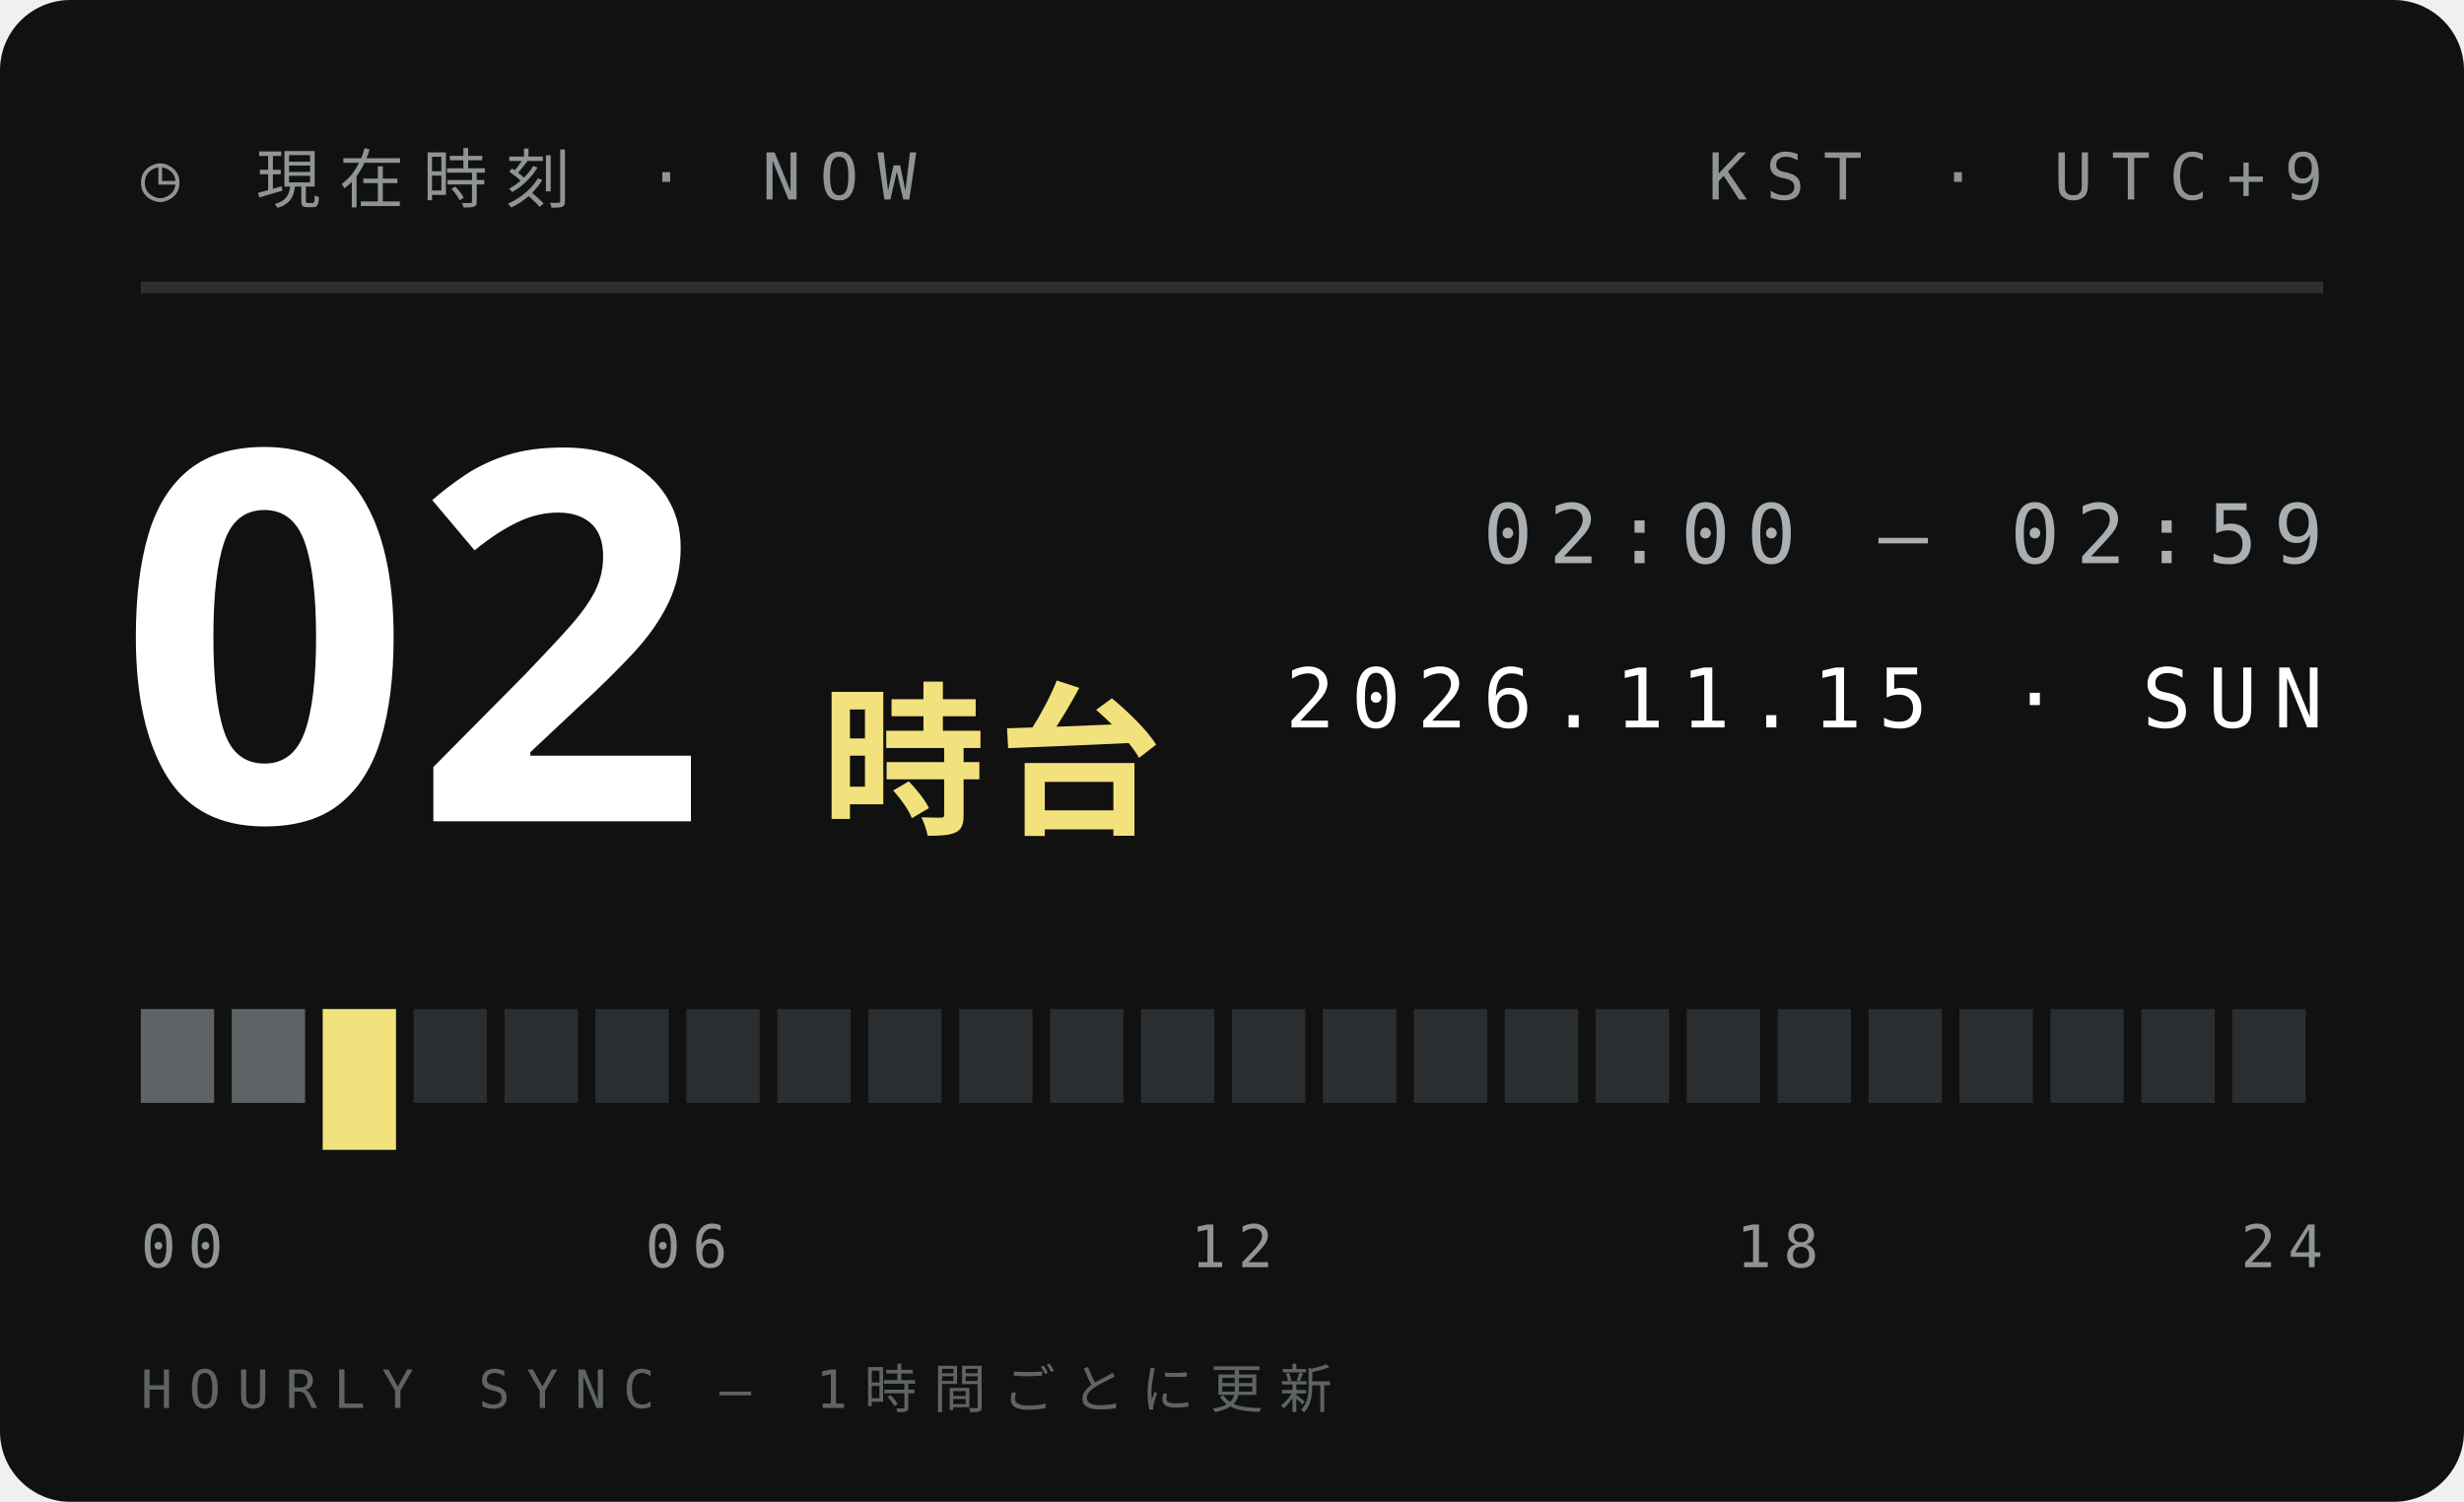
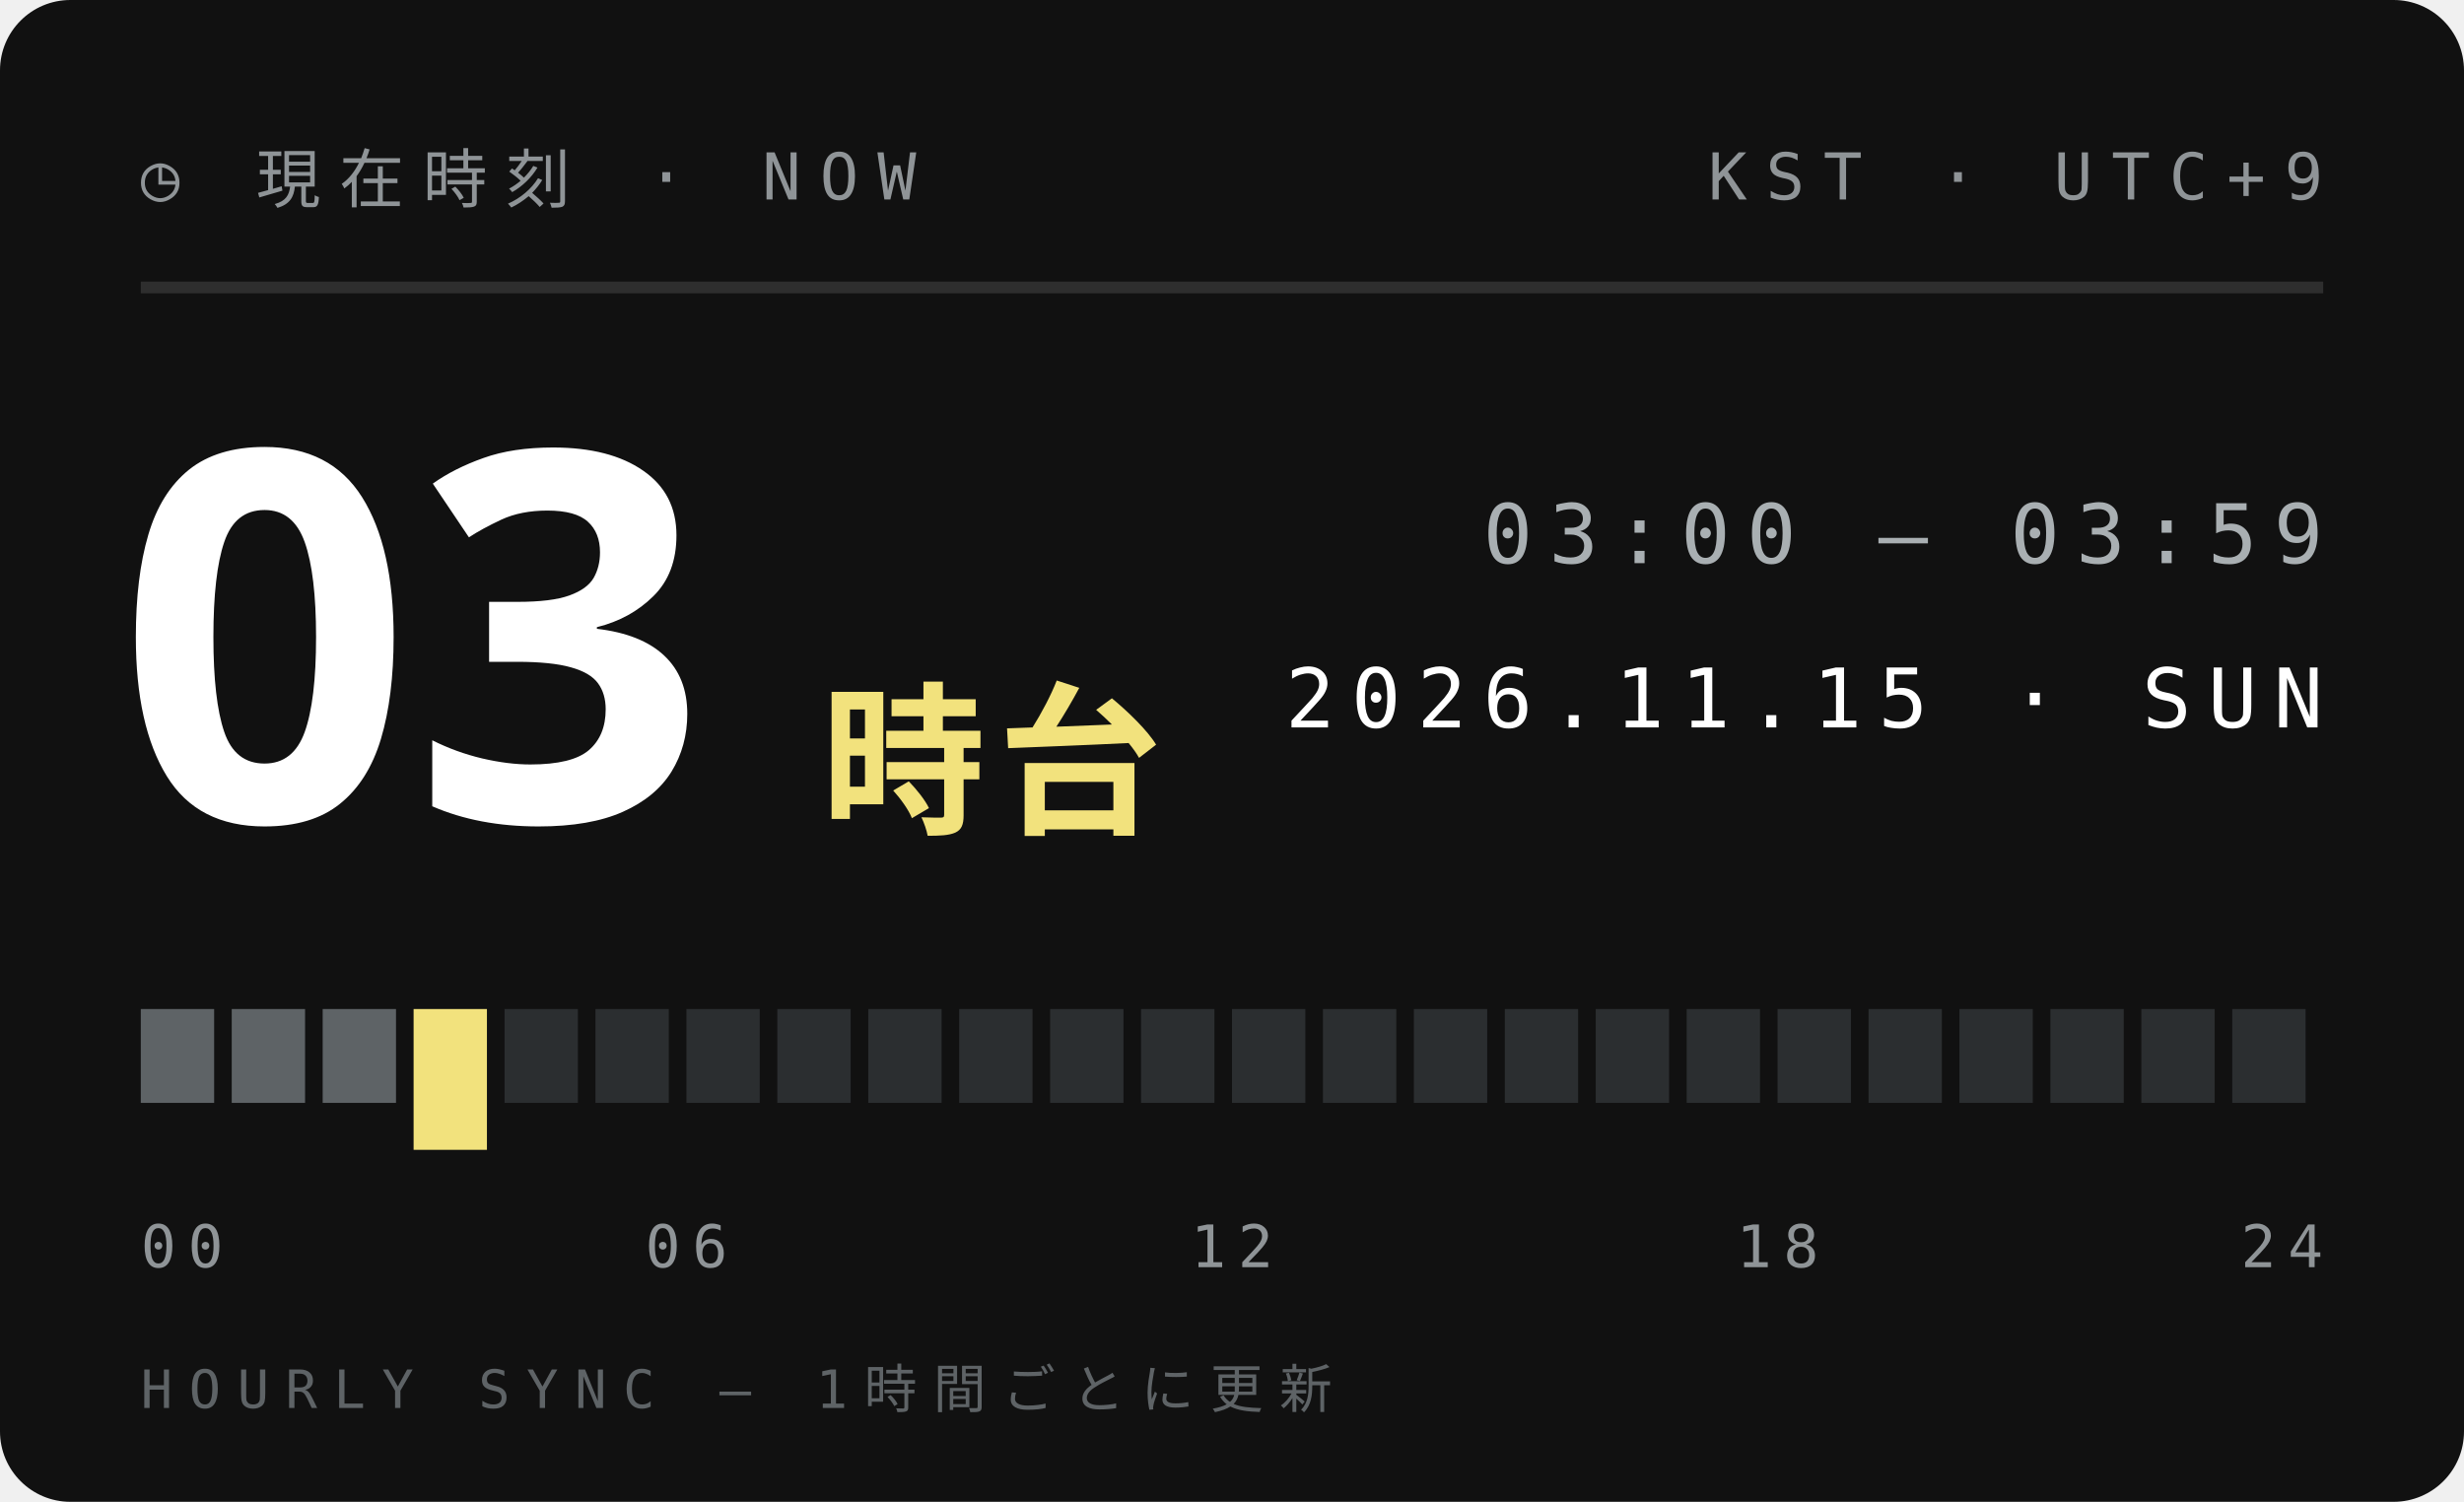
<svg xmlns="http://www.w3.org/2000/svg" width="210" height="128">
  <style>text{font:400 6.5px 'IBM Plex Mono',Menlo,monospace;letter-spacing:1.2px;fill:#5E6366}.s{font-size:5.5px}.v{font-weight:600;font-size:9px;fill:#111;letter-spacing:0}.b{font:900 20px 'Arial Black',sans-serif;fill:#111;letter-spacing:0}.j{font:800 11px 'Hiragino Sans','Noto Sans JP',sans-serif;fill:#111;letter-spacing:2px}</style>
  <rect width="210" height="128" rx="6" fill="#111" />
  <text x="12" y="17" style="font-size:5.5px;letter-spacing:1.6px;fill:#8F9497">◷ 現在時刻 · NOW</text>
  <text x="198" y="17" text-anchor="end" style="font-size:5.5px;letter-spacing:1.6px;fill:#8F9497">KST · UTC+9</text>
  <path d="M12 24.5H198" stroke="#ffffff1f" />
-   <text class="b" x="10" y="70" style="font-size:44px;fill:#fff">02</text>
+   <text class="b" x="10" y="70" style="font-size:44px;fill:#fff">03</text>
  <text class="j" x="70" y="70" style="font-size:14px;letter-spacing:1px;fill:#F2E27D">時台</text>
-   <text x="198" y="48" text-anchor="end" style="font-size:7px;letter-spacing:1.4px;fill:#A9AFB2">02:00 — 02:59</text>
+   <text x="198" y="48" text-anchor="end" style="font-size:7px;letter-spacing:1.4px;fill:#A9AFB2">03:00 — 03:59</text>
  <text x="198" y="62" text-anchor="end" style="font-size:7px;letter-spacing:1.4px;fill:#fff">2026.11.15 · SUN</text>
  <rect x="12.00" y="86" width="6.25" height="8" fill="#5E6366" />
  <rect x="19.75" y="86" width="6.25" height="8" fill="#5E6366" />
-   <rect x="27.50" y="86" width="6.25" height="12" fill="#F2E27D" />
-   <rect x="35.25" y="86" width="6.25" height="8" fill="#2B2E30" />
+   <rect x="27.50" y="86" width="6.25" height="8" fill="#5E6366" />
+   <rect x="35.25" y="86" width="6.25" height="12" fill="#F2E27D" />
  <rect x="43.00" y="86" width="6.25" height="8" fill="#2B2E30" />
  <rect x="50.75" y="86" width="6.25" height="8" fill="#2B2E30" />
  <rect x="58.50" y="86" width="6.25" height="8" fill="#2B2E30" />
  <rect x="66.25" y="86" width="6.25" height="8" fill="#2B2E30" />
  <rect x="74.00" y="86" width="6.25" height="8" fill="#2B2E30" />
  <rect x="81.75" y="86" width="6.25" height="8" fill="#2B2E30" />
  <rect x="89.50" y="86" width="6.25" height="8" fill="#2B2E30" />
  <rect x="97.25" y="86" width="6.25" height="8" fill="#2B2E30" />
  <rect x="105.00" y="86" width="6.25" height="8" fill="#2B2E30" />
  <rect x="112.75" y="86" width="6.25" height="8" fill="#2B2E30" />
  <rect x="120.50" y="86" width="6.25" height="8" fill="#2B2E30" />
  <rect x="128.25" y="86" width="6.25" height="8" fill="#2B2E30" />
  <rect x="136.00" y="86" width="6.25" height="8" fill="#2B2E30" />
  <rect x="143.75" y="86" width="6.25" height="8" fill="#2B2E30" />
  <rect x="151.50" y="86" width="6.25" height="8" fill="#2B2E30" />
  <rect x="159.25" y="86" width="6.25" height="8" fill="#2B2E30" />
  <rect x="167.00" y="86" width="6.25" height="8" fill="#2B2E30" />
  <rect x="174.75" y="86" width="6.25" height="8" fill="#2B2E30" />
  <rect x="182.50" y="86" width="6.25" height="8" fill="#2B2E30" />
  <rect x="190.25" y="86" width="6.25" height="8" fill="#2B2E30" />
  <text x="12.0" y="108" text-anchor="start" style="font-size:5px;letter-spacing:1px;fill:#8F9497">00</text>
  <text x="58.5" y="108" text-anchor="middle" style="font-size:5px;letter-spacing:1px;fill:#8F9497">06</text>
  <text x="105.0" y="108" text-anchor="middle" style="font-size:5px;letter-spacing:1px;fill:#8F9497">12</text>
  <text x="151.5" y="108" text-anchor="middle" style="font-size:5px;letter-spacing:1px;fill:#8F9497">18</text>
  <text x="198.0" y="108" text-anchor="end" style="font-size:5px;letter-spacing:1px;fill:#8F9497">24</text>
  <text x="12" y="120" style="font-size:4.5px;letter-spacing:1.4px;fill:#5E6366">HOURLY SYNC — 1時間ごとに更新</text>
</svg>
